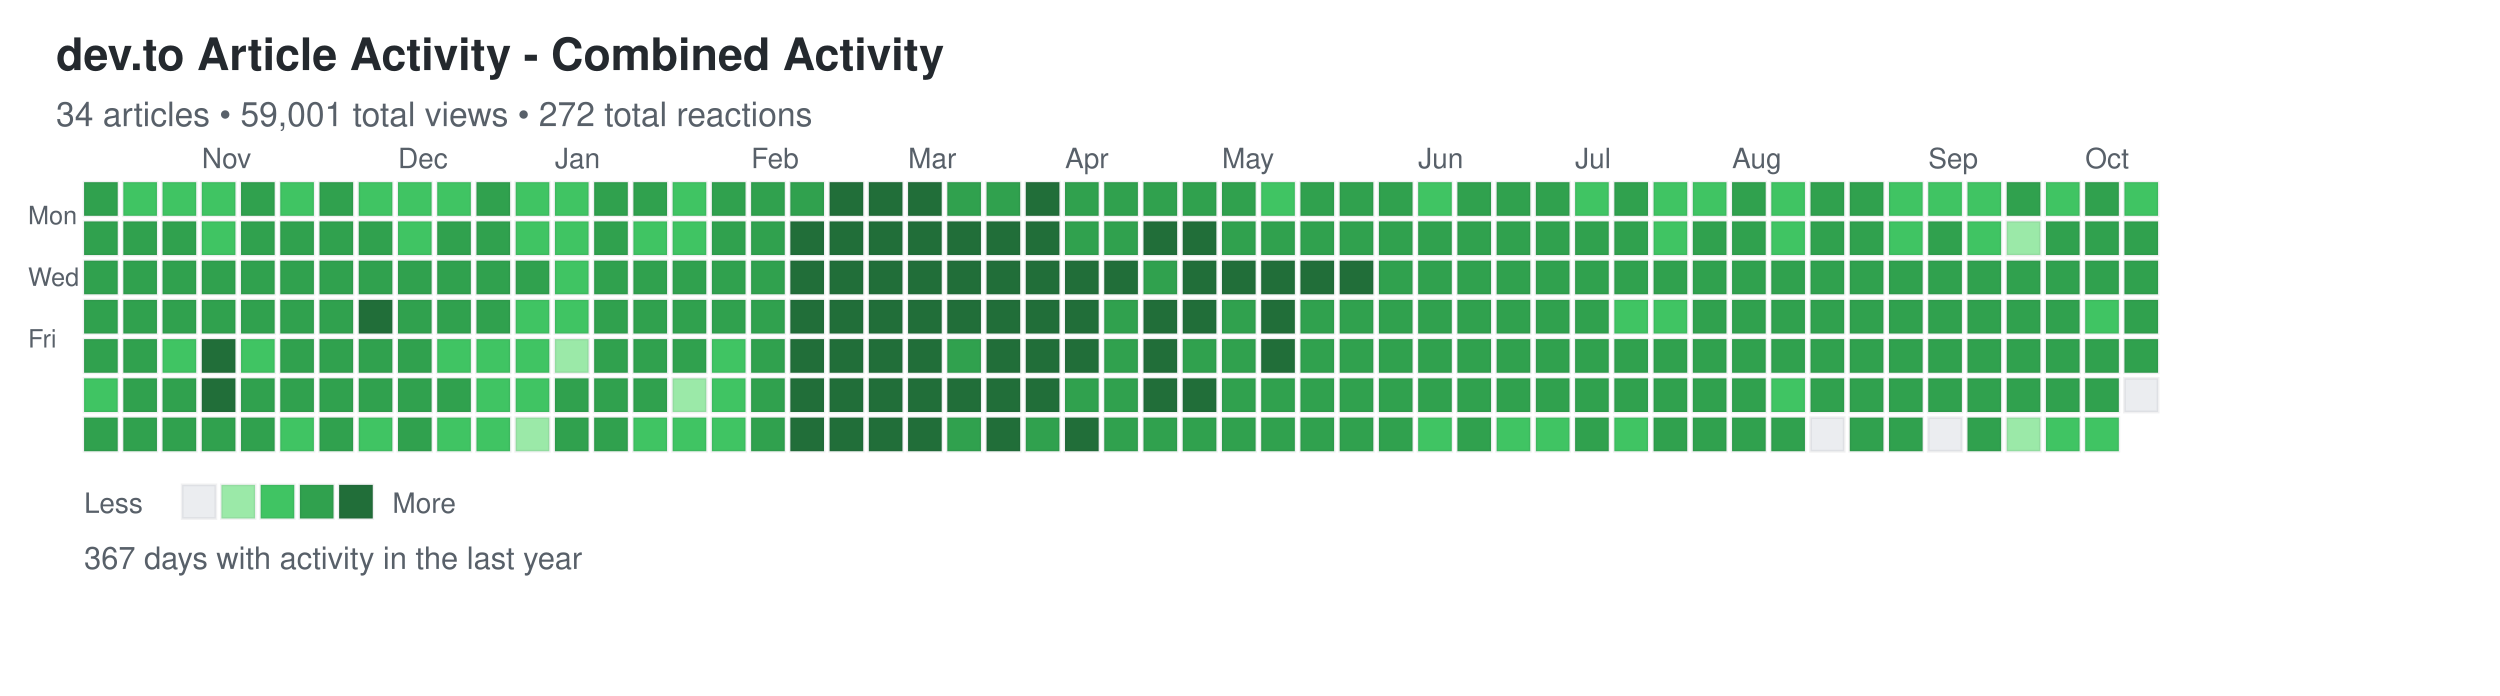
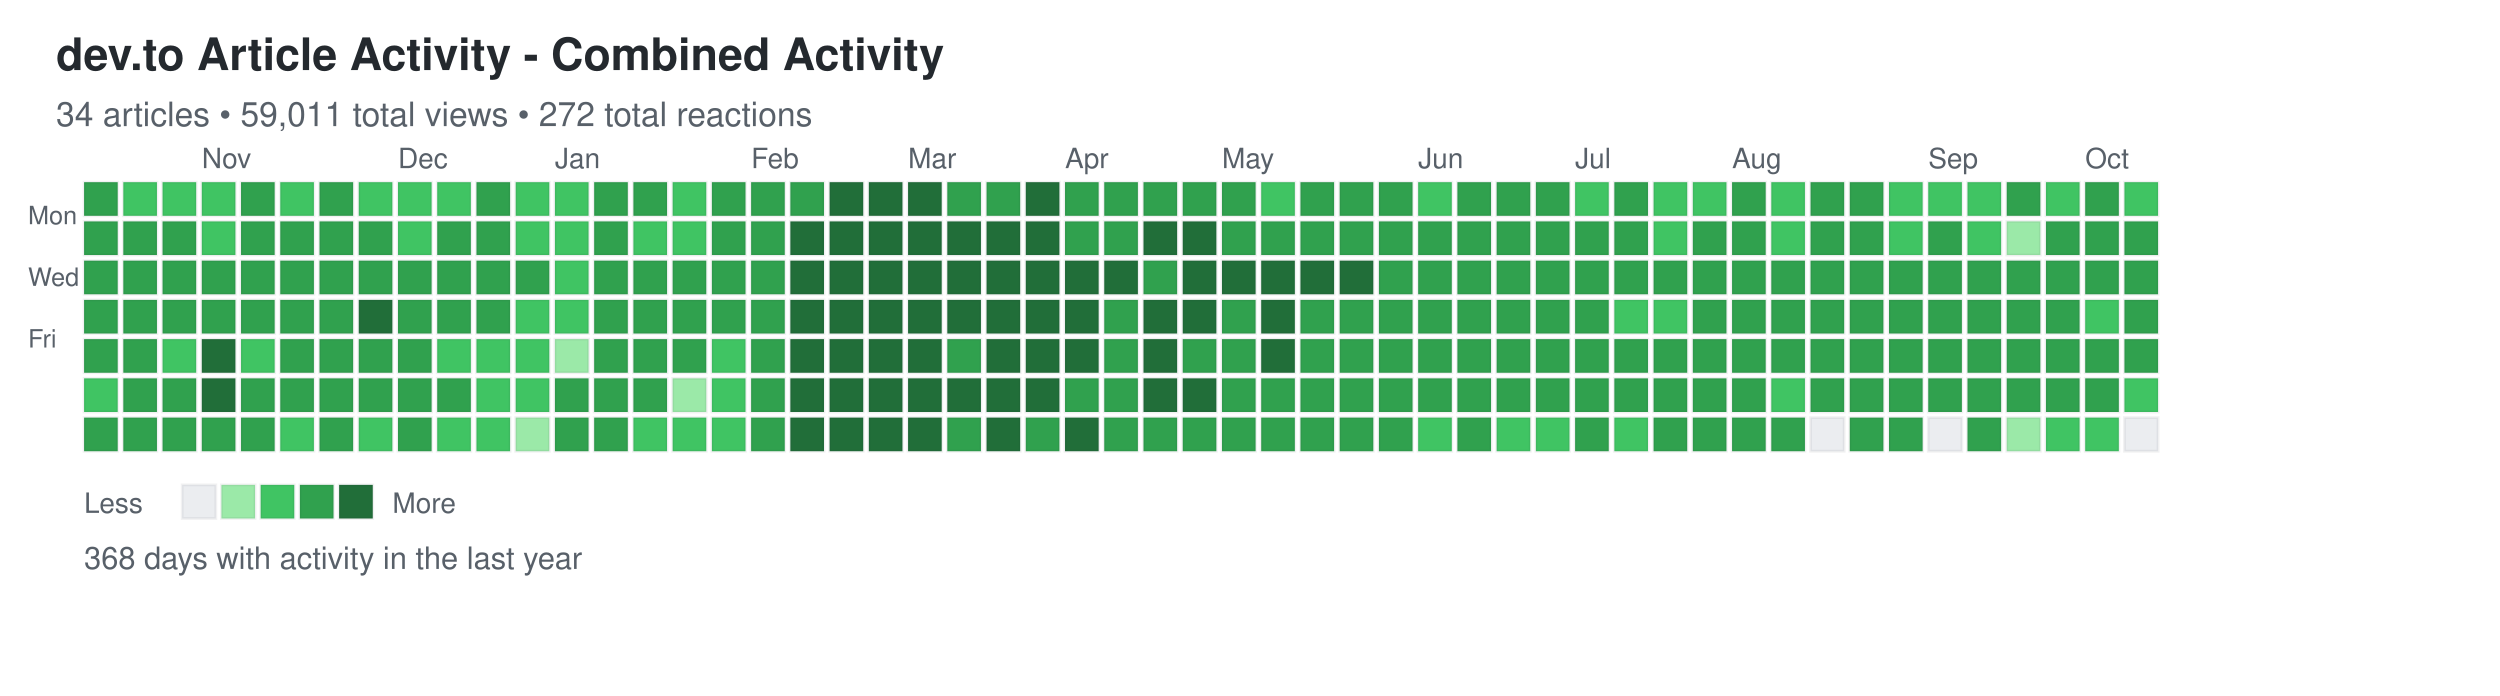
<svg xmlns="http://www.w3.org/2000/svg" width="892" height="248">
  <defs>
    <style>
.day { stroke: rgba(27,31,35,0.06); stroke-width: 1px; cursor: pointer; }
.day:hover { stroke: rgba(27,31,35,0.3); stroke-width: 2px; }
.month-label { font-family: -apple-system, BlinkMacSystemFont, "Segoe UI", Helvetica, Arial, sans-serif; font-size: 10px; fill: #586069; }
.day-label { font-family: -apple-system, BlinkMacSystemFont, "Segoe UI", Helvetica, Arial, sans-serif; font-size: 9px; fill: #586069; }
.title { font-family: -apple-system, BlinkMacSystemFont, "Segoe UI", Helvetica, Arial, sans-serif; font-size: 16px; font-weight: 600; fill: #24292e; }
.subtitle { font-family: -apple-system, BlinkMacSystemFont, "Segoe UI", Helvetica, Arial, sans-serif; font-size: 12px; fill: #586069; }
.stats { font-family: -apple-system, BlinkMacSystemFont, "Segoe UI", Helvetica, Arial, sans-serif; font-size: 11px; fill: #586069; }
.legend-text { font-family: -apple-system, BlinkMacSystemFont, "Segoe UI", Helvetica, Arial, sans-serif; font-size: 10px; fill: #586069; }
</style>
  </defs>
  <text x="20" y="25" class="title">dev.to Article Activity - Combined Activity</text>
-   <text x="20" y="45" class="subtitle">34 articles • 59,001 total views • 272 total reactions</text>
+   <text x="20" y="45" class="subtitle">34 articles • 59,011 total views • 272 total reactions</text>
  <text x="10" y="80" class="day-label">Mon</text>
  <text x="10" y="102" class="day-label">Wed</text>
  <text x="10" y="124" class="day-label">Fri</text>
  <rect x="30" y="65" width="12" height="12" fill="#30a14e" class="day" data-date="2025-10-05" data-level="3" />
  <rect x="30" y="79" width="12" height="12" fill="#30a14e" class="day" data-date="2025-10-06" data-level="3" />
  <rect x="30" y="93" width="12" height="12" fill="#30a14e" class="day" data-date="2025-10-07" data-level="3" />
  <rect x="30" y="107" width="12" height="12" fill="#30a14e" class="day" data-date="2025-10-08" data-level="3" />
  <rect x="30" y="121" width="12" height="12" fill="#30a14e" class="day" data-date="2025-10-09" data-level="3" />
  <rect x="30" y="135" width="12" height="12" fill="#40c463" class="day" data-date="2025-10-10" data-level="2" />
  <rect x="30" y="149" width="12" height="12" fill="#30a14e" class="day" data-date="2025-10-11" data-level="3" />
  <rect x="44" y="65" width="12" height="12" fill="#40c463" class="day" data-date="2025-10-12" data-level="2" />
  <rect x="44" y="79" width="12" height="12" fill="#30a14e" class="day" data-date="2025-10-13" data-level="3" />
  <rect x="44" y="93" width="12" height="12" fill="#30a14e" class="day" data-date="2025-10-14" data-level="3" />
  <rect x="44" y="107" width="12" height="12" fill="#30a14e" class="day" data-date="2025-10-15" data-level="3" />
  <rect x="44" y="121" width="12" height="12" fill="#30a14e" class="day" data-date="2025-10-16" data-level="3" />
  <rect x="44" y="135" width="12" height="12" fill="#30a14e" class="day" data-date="2025-10-17" data-level="3" />
  <rect x="44" y="149" width="12" height="12" fill="#30a14e" class="day" data-date="2025-10-18" data-level="3" />
  <rect x="58" y="65" width="12" height="12" fill="#40c463" class="day" data-date="2025-10-19" data-level="2" />
  <rect x="58" y="79" width="12" height="12" fill="#30a14e" class="day" data-date="2025-10-20" data-level="3" />
  <rect x="58" y="93" width="12" height="12" fill="#30a14e" class="day" data-date="2025-10-21" data-level="3" />
  <rect x="58" y="107" width="12" height="12" fill="#30a14e" class="day" data-date="2025-10-22" data-level="3" />
  <rect x="58" y="121" width="12" height="12" fill="#40c463" class="day" data-date="2025-10-23" data-level="2" />
  <rect x="58" y="135" width="12" height="12" fill="#30a14e" class="day" data-date="2025-10-24" data-level="3" />
  <rect x="58" y="149" width="12" height="12" fill="#30a14e" class="day" data-date="2025-10-25" data-level="3" />
  <rect x="72" y="65" width="12" height="12" fill="#40c463" class="day" data-date="2025-10-26" data-level="2" />
  <rect x="72" y="79" width="12" height="12" fill="#40c463" class="day" data-date="2025-10-27" data-level="2" />
  <rect x="72" y="93" width="12" height="12" fill="#30a14e" class="day" data-date="2025-10-28" data-level="3" />
  <rect x="72" y="107" width="12" height="12" fill="#30a14e" class="day" data-date="2025-10-29" data-level="3" />
  <rect x="72" y="121" width="12" height="12" fill="#216e39" class="day" data-date="2025-10-30" data-level="4" />
  <rect x="72" y="135" width="12" height="12" fill="#216e39" class="day" data-date="2025-10-31" data-level="4" />
  <rect x="72" y="149" width="12" height="12" fill="#30a14e" class="day" data-date="2025-11-01" data-level="3" />
  <rect x="86" y="65" width="12" height="12" fill="#30a14e" class="day" data-date="2025-11-02" data-level="3" />
  <rect x="86" y="79" width="12" height="12" fill="#30a14e" class="day" data-date="2025-11-03" data-level="3" />
  <rect x="86" y="93" width="12" height="12" fill="#30a14e" class="day" data-date="2025-11-04" data-level="3" />
  <rect x="86" y="107" width="12" height="12" fill="#30a14e" class="day" data-date="2025-11-05" data-level="3" />
  <rect x="86" y="121" width="12" height="12" fill="#40c463" class="day" data-date="2025-11-06" data-level="2" />
  <rect x="86" y="135" width="12" height="12" fill="#30a14e" class="day" data-date="2025-11-07" data-level="3" />
  <rect x="86" y="149" width="12" height="12" fill="#30a14e" class="day" data-date="2025-11-08" data-level="3" />
  <rect x="100" y="65" width="12" height="12" fill="#40c463" class="day" data-date="2025-11-09" data-level="2" />
  <rect x="100" y="79" width="12" height="12" fill="#30a14e" class="day" data-date="2025-11-10" data-level="3" />
  <rect x="100" y="93" width="12" height="12" fill="#30a14e" class="day" data-date="2025-11-11" data-level="3" />
  <rect x="100" y="107" width="12" height="12" fill="#30a14e" class="day" data-date="2025-11-12" data-level="3" />
  <rect x="100" y="121" width="12" height="12" fill="#30a14e" class="day" data-date="2025-11-13" data-level="3" />
  <rect x="100" y="135" width="12" height="12" fill="#30a14e" class="day" data-date="2025-11-14" data-level="3" />
  <rect x="100" y="149" width="12" height="12" fill="#40c463" class="day" data-date="2025-11-15" data-level="2" />
  <rect x="114" y="65" width="12" height="12" fill="#30a14e" class="day" data-date="2025-11-16" data-level="3" />
  <rect x="114" y="79" width="12" height="12" fill="#30a14e" class="day" data-date="2025-11-17" data-level="3" />
  <rect x="114" y="93" width="12" height="12" fill="#30a14e" class="day" data-date="2025-11-18" data-level="3" />
  <rect x="114" y="107" width="12" height="12" fill="#30a14e" class="day" data-date="2025-11-19" data-level="3" />
  <rect x="114" y="121" width="12" height="12" fill="#30a14e" class="day" data-date="2025-11-20" data-level="3" />
  <rect x="114" y="135" width="12" height="12" fill="#30a14e" class="day" data-date="2025-11-21" data-level="3" />
  <rect x="114" y="149" width="12" height="12" fill="#30a14e" class="day" data-date="2025-11-22" data-level="3" />
  <rect x="128" y="65" width="12" height="12" fill="#40c463" class="day" data-date="2025-11-23" data-level="2" />
  <rect x="128" y="79" width="12" height="12" fill="#30a14e" class="day" data-date="2025-11-24" data-level="3" />
  <rect x="128" y="93" width="12" height="12" fill="#30a14e" class="day" data-date="2025-11-25" data-level="3" />
  <rect x="128" y="107" width="12" height="12" fill="#216e39" class="day" data-date="2025-11-26" data-level="4" />
  <rect x="128" y="121" width="12" height="12" fill="#30a14e" class="day" data-date="2025-11-27" data-level="3" />
  <rect x="128" y="135" width="12" height="12" fill="#30a14e" class="day" data-date="2025-11-28" data-level="3" />
  <rect x="128" y="149" width="12" height="12" fill="#40c463" class="day" data-date="2025-11-29" data-level="2" />
  <rect x="142" y="65" width="12" height="12" fill="#40c463" class="day" data-date="2025-11-30" data-level="2" />
  <rect x="142" y="79" width="12" height="12" fill="#40c463" class="day" data-date="2025-12-01" data-level="2" />
  <rect x="142" y="93" width="12" height="12" fill="#30a14e" class="day" data-date="2025-12-02" data-level="3" />
  <rect x="142" y="107" width="12" height="12" fill="#30a14e" class="day" data-date="2025-12-03" data-level="3" />
  <rect x="142" y="121" width="12" height="12" fill="#30a14e" class="day" data-date="2025-12-04" data-level="3" />
  <rect x="142" y="135" width="12" height="12" fill="#30a14e" class="day" data-date="2025-12-05" data-level="3" />
  <rect x="142" y="149" width="12" height="12" fill="#30a14e" class="day" data-date="2025-12-06" data-level="3" />
  <rect x="156" y="65" width="12" height="12" fill="#40c463" class="day" data-date="2025-12-07" data-level="2" />
  <rect x="156" y="79" width="12" height="12" fill="#30a14e" class="day" data-date="2025-12-08" data-level="3" />
  <rect x="156" y="93" width="12" height="12" fill="#30a14e" class="day" data-date="2025-12-09" data-level="3" />
  <rect x="156" y="107" width="12" height="12" fill="#30a14e" class="day" data-date="2025-12-10" data-level="3" />
  <rect x="156" y="121" width="12" height="12" fill="#40c463" class="day" data-date="2025-12-11" data-level="2" />
  <rect x="156" y="135" width="12" height="12" fill="#30a14e" class="day" data-date="2025-12-12" data-level="3" />
  <rect x="156" y="149" width="12" height="12" fill="#40c463" class="day" data-date="2025-12-13" data-level="2" />
  <rect x="170" y="65" width="12" height="12" fill="#30a14e" class="day" data-date="2025-12-14" data-level="3" />
  <rect x="170" y="79" width="12" height="12" fill="#30a14e" class="day" data-date="2025-12-15" data-level="3" />
  <rect x="170" y="93" width="12" height="12" fill="#30a14e" class="day" data-date="2025-12-16" data-level="3" />
  <rect x="170" y="107" width="12" height="12" fill="#30a14e" class="day" data-date="2025-12-17" data-level="3" />
  <rect x="170" y="121" width="12" height="12" fill="#40c463" class="day" data-date="2025-12-18" data-level="2" />
  <rect x="170" y="135" width="12" height="12" fill="#40c463" class="day" data-date="2025-12-19" data-level="2" />
  <rect x="170" y="149" width="12" height="12" fill="#40c463" class="day" data-date="2025-12-20" data-level="2" />
  <rect x="184" y="65" width="12" height="12" fill="#40c463" class="day" data-date="2025-12-21" data-level="2" />
  <rect x="184" y="79" width="12" height="12" fill="#40c463" class="day" data-date="2025-12-22" data-level="2" />
  <rect x="184" y="93" width="12" height="12" fill="#30a14e" class="day" data-date="2025-12-23" data-level="3" />
  <rect x="184" y="107" width="12" height="12" fill="#40c463" class="day" data-date="2025-12-24" data-level="2" />
  <rect x="184" y="121" width="12" height="12" fill="#40c463" class="day" data-date="2025-12-25" data-level="2" />
  <rect x="184" y="135" width="12" height="12" fill="#40c463" class="day" data-date="2025-12-26" data-level="2" />
  <rect x="184" y="149" width="12" height="12" fill="#9be9a8" class="day" data-date="2025-12-27" data-level="1" />
  <rect x="198" y="65" width="12" height="12" fill="#40c463" class="day" data-date="2025-12-28" data-level="2" />
  <rect x="198" y="79" width="12" height="12" fill="#40c463" class="day" data-date="2025-12-29" data-level="2" />
  <rect x="198" y="93" width="12" height="12" fill="#40c463" class="day" data-date="2025-12-30" data-level="2" />
  <rect x="198" y="107" width="12" height="12" fill="#40c463" class="day" data-date="2025-12-31" data-level="2" />
  <rect x="198" y="121" width="12" height="12" fill="#9be9a8" class="day" data-date="2026-01-01" data-level="1" />
  <rect x="198" y="135" width="12" height="12" fill="#30a14e" class="day" data-date="2026-01-02" data-level="3" />
  <rect x="198" y="149" width="12" height="12" fill="#30a14e" class="day" data-date="2026-01-03" data-level="3" />
  <rect x="212" y="65" width="12" height="12" fill="#30a14e" class="day" data-date="2026-01-04" data-level="3" />
  <rect x="212" y="79" width="12" height="12" fill="#30a14e" class="day" data-date="2026-01-05" data-level="3" />
  <rect x="212" y="93" width="12" height="12" fill="#30a14e" class="day" data-date="2026-01-06" data-level="3" />
  <rect x="212" y="107" width="12" height="12" fill="#30a14e" class="day" data-date="2026-01-07" data-level="3" />
  <rect x="212" y="121" width="12" height="12" fill="#30a14e" class="day" data-date="2026-01-08" data-level="3" />
  <rect x="212" y="135" width="12" height="12" fill="#30a14e" class="day" data-date="2026-01-09" data-level="3" />
  <rect x="212" y="149" width="12" height="12" fill="#30a14e" class="day" data-date="2026-01-10" data-level="3" />
  <rect x="226" y="65" width="12" height="12" fill="#30a14e" class="day" data-date="2026-01-11" data-level="3" />
  <rect x="226" y="79" width="12" height="12" fill="#40c463" class="day" data-date="2026-01-12" data-level="2" />
  <rect x="226" y="93" width="12" height="12" fill="#30a14e" class="day" data-date="2026-01-13" data-level="3" />
  <rect x="226" y="107" width="12" height="12" fill="#30a14e" class="day" data-date="2026-01-14" data-level="3" />
  <rect x="226" y="121" width="12" height="12" fill="#30a14e" class="day" data-date="2026-01-15" data-level="3" />
  <rect x="226" y="135" width="12" height="12" fill="#30a14e" class="day" data-date="2026-01-16" data-level="3" />
  <rect x="226" y="149" width="12" height="12" fill="#40c463" class="day" data-date="2026-01-17" data-level="2" />
  <rect x="240" y="65" width="12" height="12" fill="#40c463" class="day" data-date="2026-01-18" data-level="2" />
  <rect x="240" y="79" width="12" height="12" fill="#40c463" class="day" data-date="2026-01-19" data-level="2" />
  <rect x="240" y="93" width="12" height="12" fill="#30a14e" class="day" data-date="2026-01-20" data-level="3" />
  <rect x="240" y="107" width="12" height="12" fill="#30a14e" class="day" data-date="2026-01-21" data-level="3" />
  <rect x="240" y="121" width="12" height="12" fill="#30a14e" class="day" data-date="2026-01-22" data-level="3" />
  <rect x="240" y="135" width="12" height="12" fill="#9be9a8" class="day" data-date="2026-01-23" data-level="1" />
  <rect x="240" y="149" width="12" height="12" fill="#40c463" class="day" data-date="2026-01-24" data-level="2" />
  <rect x="254" y="65" width="12" height="12" fill="#30a14e" class="day" data-date="2026-01-25" data-level="3" />
  <rect x="254" y="79" width="12" height="12" fill="#30a14e" class="day" data-date="2026-01-26" data-level="3" />
  <rect x="254" y="93" width="12" height="12" fill="#30a14e" class="day" data-date="2026-01-27" data-level="3" />
  <rect x="254" y="107" width="12" height="12" fill="#30a14e" class="day" data-date="2026-01-28" data-level="3" />
  <rect x="254" y="121" width="12" height="12" fill="#40c463" class="day" data-date="2026-01-29" data-level="2" />
  <rect x="254" y="135" width="12" height="12" fill="#40c463" class="day" data-date="2026-01-30" data-level="2" />
  <rect x="254" y="149" width="12" height="12" fill="#40c463" class="day" data-date="2026-01-31" data-level="2" />
  <rect x="268" y="65" width="12" height="12" fill="#30a14e" class="day" data-date="2026-02-01" data-level="3" />
  <rect x="268" y="79" width="12" height="12" fill="#30a14e" class="day" data-date="2026-02-02" data-level="3" />
  <rect x="268" y="93" width="12" height="12" fill="#30a14e" class="day" data-date="2026-02-03" data-level="3" />
  <rect x="268" y="107" width="12" height="12" fill="#30a14e" class="day" data-date="2026-02-04" data-level="3" />
  <rect x="268" y="121" width="12" height="12" fill="#30a14e" class="day" data-date="2026-02-05" data-level="3" />
  <rect x="268" y="135" width="12" height="12" fill="#30a14e" class="day" data-date="2026-02-06" data-level="3" />
  <rect x="268" y="149" width="12" height="12" fill="#30a14e" class="day" data-date="2026-02-07" data-level="3" />
  <rect x="282" y="65" width="12" height="12" fill="#30a14e" class="day" data-date="2026-02-08" data-level="3" />
  <rect x="282" y="79" width="12" height="12" fill="#216e39" class="day" data-date="2026-02-09" data-level="4" />
  <rect x="282" y="93" width="12" height="12" fill="#216e39" class="day" data-date="2026-02-10" data-level="4" />
  <rect x="282" y="107" width="12" height="12" fill="#216e39" class="day" data-date="2026-02-11" data-level="4" />
  <rect x="282" y="121" width="12" height="12" fill="#216e39" class="day" data-date="2026-02-12" data-level="4" />
  <rect x="282" y="135" width="12" height="12" fill="#216e39" class="day" data-date="2026-02-13" data-level="4" />
  <rect x="282" y="149" width="12" height="12" fill="#216e39" class="day" data-date="2026-02-14" data-level="4" />
  <rect x="296" y="65" width="12" height="12" fill="#216e39" class="day" data-date="2026-02-15" data-level="4" />
  <rect x="296" y="79" width="12" height="12" fill="#216e39" class="day" data-date="2026-02-16" data-level="4" />
  <rect x="296" y="93" width="12" height="12" fill="#216e39" class="day" data-date="2026-02-17" data-level="4" />
  <rect x="296" y="107" width="12" height="12" fill="#216e39" class="day" data-date="2026-02-18" data-level="4" />
  <rect x="296" y="121" width="12" height="12" fill="#216e39" class="day" data-date="2026-02-19" data-level="4" />
  <rect x="296" y="135" width="12" height="12" fill="#216e39" class="day" data-date="2026-02-20" data-level="4" />
  <rect x="296" y="149" width="12" height="12" fill="#216e39" class="day" data-date="2026-02-21" data-level="4" />
  <rect x="310" y="65" width="12" height="12" fill="#216e39" class="day" data-date="2026-02-22" data-level="4" />
  <rect x="310" y="79" width="12" height="12" fill="#216e39" class="day" data-date="2026-02-23" data-level="4" />
  <rect x="310" y="93" width="12" height="12" fill="#216e39" class="day" data-date="2026-02-24" data-level="4" />
  <rect x="310" y="107" width="12" height="12" fill="#216e39" class="day" data-date="2026-02-25" data-level="4" />
  <rect x="310" y="121" width="12" height="12" fill="#216e39" class="day" data-date="2026-02-26" data-level="4" />
  <rect x="310" y="135" width="12" height="12" fill="#216e39" class="day" data-date="2026-02-27" data-level="4" />
  <rect x="310" y="149" width="12" height="12" fill="#216e39" class="day" data-date="2026-02-28" data-level="4" />
  <rect x="324" y="65" width="12" height="12" fill="#216e39" class="day" data-date="2026-03-01" data-level="4" />
  <rect x="324" y="79" width="12" height="12" fill="#216e39" class="day" data-date="2026-03-02" data-level="4" />
  <rect x="324" y="93" width="12" height="12" fill="#216e39" class="day" data-date="2026-03-03" data-level="4" />
  <rect x="324" y="107" width="12" height="12" fill="#216e39" class="day" data-date="2026-03-04" data-level="4" />
  <rect x="324" y="121" width="12" height="12" fill="#216e39" class="day" data-date="2026-03-05" data-level="4" />
  <rect x="324" y="135" width="12" height="12" fill="#216e39" class="day" data-date="2026-03-06" data-level="4" />
  <rect x="324" y="149" width="12" height="12" fill="#216e39" class="day" data-date="2026-03-07" data-level="4" />
  <rect x="338" y="65" width="12" height="12" fill="#30a14e" class="day" data-date="2026-03-08" data-level="3" />
  <rect x="338" y="79" width="12" height="12" fill="#216e39" class="day" data-date="2026-03-09" data-level="4" />
  <rect x="338" y="93" width="12" height="12" fill="#216e39" class="day" data-date="2026-03-10" data-level="4" />
  <rect x="338" y="107" width="12" height="12" fill="#216e39" class="day" data-date="2026-03-11" data-level="4" />
  <rect x="338" y="121" width="12" height="12" fill="#30a14e" class="day" data-date="2026-03-12" data-level="3" />
  <rect x="338" y="135" width="12" height="12" fill="#216e39" class="day" data-date="2026-03-13" data-level="4" />
  <rect x="338" y="149" width="12" height="12" fill="#30a14e" class="day" data-date="2026-03-14" data-level="3" />
  <rect x="352" y="65" width="12" height="12" fill="#30a14e" class="day" data-date="2026-03-15" data-level="3" />
  <rect x="352" y="79" width="12" height="12" fill="#216e39" class="day" data-date="2026-03-16" data-level="4" />
  <rect x="352" y="93" width="12" height="12" fill="#216e39" class="day" data-date="2026-03-17" data-level="4" />
  <rect x="352" y="107" width="12" height="12" fill="#216e39" class="day" data-date="2026-03-18" data-level="4" />
  <rect x="352" y="121" width="12" height="12" fill="#216e39" class="day" data-date="2026-03-19" data-level="4" />
  <rect x="352" y="135" width="12" height="12" fill="#216e39" class="day" data-date="2026-03-20" data-level="4" />
  <rect x="352" y="149" width="12" height="12" fill="#216e39" class="day" data-date="2026-03-21" data-level="4" />
  <rect x="366" y="65" width="12" height="12" fill="#216e39" class="day" data-date="2026-03-22" data-level="4" />
  <rect x="366" y="79" width="12" height="12" fill="#216e39" class="day" data-date="2026-03-23" data-level="4" />
  <rect x="366" y="93" width="12" height="12" fill="#216e39" class="day" data-date="2026-03-24" data-level="4" />
  <rect x="366" y="107" width="12" height="12" fill="#216e39" class="day" data-date="2026-03-25" data-level="4" />
  <rect x="366" y="121" width="12" height="12" fill="#216e39" class="day" data-date="2026-03-26" data-level="4" />
  <rect x="366" y="135" width="12" height="12" fill="#216e39" class="day" data-date="2026-03-27" data-level="4" />
  <rect x="366" y="149" width="12" height="12" fill="#30a14e" class="day" data-date="2026-03-28" data-level="3" />
  <rect x="380" y="65" width="12" height="12" fill="#30a14e" class="day" data-date="2026-03-29" data-level="3" />
  <rect x="380" y="79" width="12" height="12" fill="#30a14e" class="day" data-date="2026-03-30" data-level="3" />
  <rect x="380" y="93" width="12" height="12" fill="#216e39" class="day" data-date="2026-03-31" data-level="4" />
  <rect x="380" y="107" width="12" height="12" fill="#216e39" class="day" data-date="2026-04-01" data-level="4" />
  <rect x="380" y="121" width="12" height="12" fill="#216e39" class="day" data-date="2026-04-02" data-level="4" />
  <rect x="380" y="135" width="12" height="12" fill="#30a14e" class="day" data-date="2026-04-03" data-level="3" />
  <rect x="380" y="149" width="12" height="12" fill="#216e39" class="day" data-date="2026-04-04" data-level="4" />
  <rect x="394" y="65" width="12" height="12" fill="#30a14e" class="day" data-date="2026-04-05" data-level="3" />
  <rect x="394" y="79" width="12" height="12" fill="#30a14e" class="day" data-date="2026-04-06" data-level="3" />
  <rect x="394" y="93" width="12" height="12" fill="#216e39" class="day" data-date="2026-04-07" data-level="4" />
  <rect x="394" y="107" width="12" height="12" fill="#30a14e" class="day" data-date="2026-04-08" data-level="3" />
  <rect x="394" y="121" width="12" height="12" fill="#30a14e" class="day" data-date="2026-04-09" data-level="3" />
  <rect x="394" y="135" width="12" height="12" fill="#30a14e" class="day" data-date="2026-04-10" data-level="3" />
  <rect x="394" y="149" width="12" height="12" fill="#30a14e" class="day" data-date="2026-04-11" data-level="3" />
  <rect x="408" y="65" width="12" height="12" fill="#30a14e" class="day" data-date="2026-04-12" data-level="3" />
  <rect x="408" y="79" width="12" height="12" fill="#216e39" class="day" data-date="2026-04-13" data-level="4" />
  <rect x="408" y="93" width="12" height="12" fill="#30a14e" class="day" data-date="2026-04-14" data-level="3" />
  <rect x="408" y="107" width="12" height="12" fill="#216e39" class="day" data-date="2026-04-15" data-level="4" />
  <rect x="408" y="121" width="12" height="12" fill="#216e39" class="day" data-date="2026-04-16" data-level="4" />
  <rect x="408" y="135" width="12" height="12" fill="#216e39" class="day" data-date="2026-04-17" data-level="4" />
  <rect x="408" y="149" width="12" height="12" fill="#30a14e" class="day" data-date="2026-04-18" data-level="3" />
  <rect x="422" y="65" width="12" height="12" fill="#30a14e" class="day" data-date="2026-04-19" data-level="3" />
  <rect x="422" y="79" width="12" height="12" fill="#216e39" class="day" data-date="2026-04-20" data-level="4" />
  <rect x="422" y="93" width="12" height="12" fill="#216e39" class="day" data-date="2026-04-21" data-level="4" />
  <rect x="422" y="107" width="12" height="12" fill="#216e39" class="day" data-date="2026-04-22" data-level="4" />
  <rect x="422" y="121" width="12" height="12" fill="#30a14e" class="day" data-date="2026-04-23" data-level="3" />
  <rect x="422" y="135" width="12" height="12" fill="#216e39" class="day" data-date="2026-04-24" data-level="4" />
  <rect x="422" y="149" width="12" height="12" fill="#30a14e" class="day" data-date="2026-04-25" data-level="3" />
  <rect x="436" y="65" width="12" height="12" fill="#30a14e" class="day" data-date="2026-04-26" data-level="3" />
  <rect x="436" y="79" width="12" height="12" fill="#30a14e" class="day" data-date="2026-04-27" data-level="3" />
  <rect x="436" y="93" width="12" height="12" fill="#216e39" class="day" data-date="2026-04-28" data-level="4" />
  <rect x="436" y="107" width="12" height="12" fill="#30a14e" class="day" data-date="2026-04-29" data-level="3" />
  <rect x="436" y="121" width="12" height="12" fill="#30a14e" class="day" data-date="2026-04-30" data-level="3" />
  <rect x="436" y="135" width="12" height="12" fill="#30a14e" class="day" data-date="2026-05-01" data-level="3" />
  <rect x="436" y="149" width="12" height="12" fill="#30a14e" class="day" data-date="2026-05-02" data-level="3" />
  <rect x="450" y="65" width="12" height="12" fill="#40c463" class="day" data-date="2026-05-03" data-level="2" />
  <rect x="450" y="79" width="12" height="12" fill="#30a14e" class="day" data-date="2026-05-04" data-level="3" />
  <rect x="450" y="93" width="12" height="12" fill="#216e39" class="day" data-date="2026-05-05" data-level="4" />
  <rect x="450" y="107" width="12" height="12" fill="#216e39" class="day" data-date="2026-05-06" data-level="4" />
  <rect x="450" y="121" width="12" height="12" fill="#216e39" class="day" data-date="2026-05-07" data-level="4" />
  <rect x="450" y="135" width="12" height="12" fill="#30a14e" class="day" data-date="2026-05-08" data-level="3" />
  <rect x="450" y="149" width="12" height="12" fill="#30a14e" class="day" data-date="2026-05-09" data-level="3" />
  <rect x="464" y="65" width="12" height="12" fill="#30a14e" class="day" data-date="2026-05-10" data-level="3" />
  <rect x="464" y="79" width="12" height="12" fill="#30a14e" class="day" data-date="2026-05-11" data-level="3" />
  <rect x="464" y="93" width="12" height="12" fill="#216e39" class="day" data-date="2026-05-12" data-level="4" />
  <rect x="464" y="107" width="12" height="12" fill="#30a14e" class="day" data-date="2026-05-13" data-level="3" />
  <rect x="464" y="121" width="12" height="12" fill="#30a14e" class="day" data-date="2026-05-14" data-level="3" />
  <rect x="464" y="135" width="12" height="12" fill="#30a14e" class="day" data-date="2026-05-15" data-level="3" />
  <rect x="464" y="149" width="12" height="12" fill="#30a14e" class="day" data-date="2026-05-16" data-level="3" />
  <rect x="478" y="65" width="12" height="12" fill="#30a14e" class="day" data-date="2026-05-17" data-level="3" />
  <rect x="478" y="79" width="12" height="12" fill="#30a14e" class="day" data-date="2026-05-18" data-level="3" />
  <rect x="478" y="93" width="12" height="12" fill="#216e39" class="day" data-date="2026-05-19" data-level="4" />
  <rect x="478" y="107" width="12" height="12" fill="#30a14e" class="day" data-date="2026-05-20" data-level="3" />
  <rect x="478" y="121" width="12" height="12" fill="#30a14e" class="day" data-date="2026-05-21" data-level="3" />
  <rect x="478" y="135" width="12" height="12" fill="#30a14e" class="day" data-date="2026-05-22" data-level="3" />
  <rect x="478" y="149" width="12" height="12" fill="#30a14e" class="day" data-date="2026-05-23" data-level="3" />
  <rect x="492" y="65" width="12" height="12" fill="#30a14e" class="day" data-date="2026-05-24" data-level="3" />
  <rect x="492" y="79" width="12" height="12" fill="#30a14e" class="day" data-date="2026-05-25" data-level="3" />
  <rect x="492" y="93" width="12" height="12" fill="#30a14e" class="day" data-date="2026-05-26" data-level="3" />
  <rect x="492" y="107" width="12" height="12" fill="#30a14e" class="day" data-date="2026-05-27" data-level="3" />
  <rect x="492" y="121" width="12" height="12" fill="#30a14e" class="day" data-date="2026-05-28" data-level="3" />
  <rect x="492" y="135" width="12" height="12" fill="#30a14e" class="day" data-date="2026-05-29" data-level="3" />
  <rect x="492" y="149" width="12" height="12" fill="#30a14e" class="day" data-date="2026-05-30" data-level="3" />
  <rect x="506" y="65" width="12" height="12" fill="#40c463" class="day" data-date="2026-05-31" data-level="2" />
  <rect x="506" y="79" width="12" height="12" fill="#30a14e" class="day" data-date="2026-06-01" data-level="3" />
  <rect x="506" y="93" width="12" height="12" fill="#30a14e" class="day" data-date="2026-06-02" data-level="3" />
  <rect x="506" y="107" width="12" height="12" fill="#30a14e" class="day" data-date="2026-06-03" data-level="3" />
  <rect x="506" y="121" width="12" height="12" fill="#30a14e" class="day" data-date="2026-06-04" data-level="3" />
  <rect x="506" y="135" width="12" height="12" fill="#30a14e" class="day" data-date="2026-06-05" data-level="3" />
  <rect x="506" y="149" width="12" height="12" fill="#40c463" class="day" data-date="2026-06-06" data-level="2" />
  <rect x="520" y="65" width="12" height="12" fill="#30a14e" class="day" data-date="2026-06-07" data-level="3" />
  <rect x="520" y="79" width="12" height="12" fill="#30a14e" class="day" data-date="2026-06-08" data-level="3" />
  <rect x="520" y="93" width="12" height="12" fill="#30a14e" class="day" data-date="2026-06-09" data-level="3" />
  <rect x="520" y="107" width="12" height="12" fill="#30a14e" class="day" data-date="2026-06-10" data-level="3" />
  <rect x="520" y="121" width="12" height="12" fill="#30a14e" class="day" data-date="2026-06-11" data-level="3" />
  <rect x="520" y="135" width="12" height="12" fill="#30a14e" class="day" data-date="2026-06-12" data-level="3" />
  <rect x="520" y="149" width="12" height="12" fill="#30a14e" class="day" data-date="2026-06-13" data-level="3" />
  <rect x="534" y="65" width="12" height="12" fill="#30a14e" class="day" data-date="2026-06-14" data-level="3" />
  <rect x="534" y="79" width="12" height="12" fill="#30a14e" class="day" data-date="2026-06-15" data-level="3" />
  <rect x="534" y="93" width="12" height="12" fill="#30a14e" class="day" data-date="2026-06-16" data-level="3" />
  <rect x="534" y="107" width="12" height="12" fill="#30a14e" class="day" data-date="2026-06-17" data-level="3" />
  <rect x="534" y="121" width="12" height="12" fill="#30a14e" class="day" data-date="2026-06-18" data-level="3" />
  <rect x="534" y="135" width="12" height="12" fill="#30a14e" class="day" data-date="2026-06-19" data-level="3" />
  <rect x="534" y="149" width="12" height="12" fill="#40c463" class="day" data-date="2026-06-20" data-level="2" />
  <rect x="548" y="65" width="12" height="12" fill="#30a14e" class="day" data-date="2026-06-21" data-level="3" />
  <rect x="548" y="79" width="12" height="12" fill="#30a14e" class="day" data-date="2026-06-22" data-level="3" />
  <rect x="548" y="93" width="12" height="12" fill="#30a14e" class="day" data-date="2026-06-23" data-level="3" />
  <rect x="548" y="107" width="12" height="12" fill="#30a14e" class="day" data-date="2026-06-24" data-level="3" />
  <rect x="548" y="121" width="12" height="12" fill="#30a14e" class="day" data-date="2026-06-25" data-level="3" />
  <rect x="548" y="135" width="12" height="12" fill="#30a14e" class="day" data-date="2026-06-26" data-level="3" />
  <rect x="548" y="149" width="12" height="12" fill="#40c463" class="day" data-date="2026-06-27" data-level="2" />
  <rect x="562" y="65" width="12" height="12" fill="#40c463" class="day" data-date="2026-06-28" data-level="2" />
  <rect x="562" y="79" width="12" height="12" fill="#30a14e" class="day" data-date="2026-06-29" data-level="3" />
  <rect x="562" y="93" width="12" height="12" fill="#30a14e" class="day" data-date="2026-06-30" data-level="3" />
  <rect x="562" y="107" width="12" height="12" fill="#30a14e" class="day" data-date="2026-07-01" data-level="3" />
  <rect x="562" y="121" width="12" height="12" fill="#30a14e" class="day" data-date="2026-07-02" data-level="3" />
  <rect x="562" y="135" width="12" height="12" fill="#30a14e" class="day" data-date="2026-07-03" data-level="3" />
  <rect x="562" y="149" width="12" height="12" fill="#30a14e" class="day" data-date="2026-07-04" data-level="3" />
  <rect x="576" y="65" width="12" height="12" fill="#30a14e" class="day" data-date="2026-07-05" data-level="3" />
  <rect x="576" y="79" width="12" height="12" fill="#30a14e" class="day" data-date="2026-07-06" data-level="3" />
  <rect x="576" y="93" width="12" height="12" fill="#30a14e" class="day" data-date="2026-07-07" data-level="3" />
  <rect x="576" y="107" width="12" height="12" fill="#40c463" class="day" data-date="2026-07-08" data-level="2" />
  <rect x="576" y="121" width="12" height="12" fill="#30a14e" class="day" data-date="2026-07-09" data-level="3" />
  <rect x="576" y="135" width="12" height="12" fill="#30a14e" class="day" data-date="2026-07-10" data-level="3" />
  <rect x="576" y="149" width="12" height="12" fill="#40c463" class="day" data-date="2026-07-11" data-level="2" />
  <rect x="590" y="65" width="12" height="12" fill="#40c463" class="day" data-date="2026-07-12" data-level="2" />
  <rect x="590" y="79" width="12" height="12" fill="#40c463" class="day" data-date="2026-07-13" data-level="2" />
  <rect x="590" y="93" width="12" height="12" fill="#30a14e" class="day" data-date="2026-07-14" data-level="3" />
  <rect x="590" y="107" width="12" height="12" fill="#40c463" class="day" data-date="2026-07-15" data-level="2" />
  <rect x="590" y="121" width="12" height="12" fill="#30a14e" class="day" data-date="2026-07-16" data-level="3" />
  <rect x="590" y="135" width="12" height="12" fill="#30a14e" class="day" data-date="2026-07-17" data-level="3" />
  <rect x="590" y="149" width="12" height="12" fill="#30a14e" class="day" data-date="2026-07-18" data-level="3" />
  <rect x="604" y="65" width="12" height="12" fill="#40c463" class="day" data-date="2026-07-19" data-level="2" />
  <rect x="604" y="79" width="12" height="12" fill="#30a14e" class="day" data-date="2026-07-20" data-level="3" />
  <rect x="604" y="93" width="12" height="12" fill="#30a14e" class="day" data-date="2026-07-21" data-level="3" />
  <rect x="604" y="107" width="12" height="12" fill="#30a14e" class="day" data-date="2026-07-22" data-level="3" />
  <rect x="604" y="121" width="12" height="12" fill="#30a14e" class="day" data-date="2026-07-23" data-level="3" />
  <rect x="604" y="135" width="12" height="12" fill="#30a14e" class="day" data-date="2026-07-24" data-level="3" />
  <rect x="604" y="149" width="12" height="12" fill="#30a14e" class="day" data-date="2026-07-25" data-level="3" />
  <rect x="618" y="65" width="12" height="12" fill="#30a14e" class="day" data-date="2026-07-26" data-level="3" />
  <rect x="618" y="79" width="12" height="12" fill="#30a14e" class="day" data-date="2026-07-27" data-level="3" />
  <rect x="618" y="93" width="12" height="12" fill="#30a14e" class="day" data-date="2026-07-28" data-level="3" />
  <rect x="618" y="107" width="12" height="12" fill="#30a14e" class="day" data-date="2026-07-29" data-level="3" />
  <rect x="618" y="121" width="12" height="12" fill="#30a14e" class="day" data-date="2026-07-30" data-level="3" />
  <rect x="618" y="135" width="12" height="12" fill="#30a14e" class="day" data-date="2026-07-31" data-level="3" />
  <rect x="618" y="149" width="12" height="12" fill="#30a14e" class="day" data-date="2026-08-01" data-level="3" />
  <rect x="632" y="65" width="12" height="12" fill="#40c463" class="day" data-date="2026-08-02" data-level="2" />
  <rect x="632" y="79" width="12" height="12" fill="#40c463" class="day" data-date="2026-08-03" data-level="2" />
  <rect x="632" y="93" width="12" height="12" fill="#30a14e" class="day" data-date="2026-08-04" data-level="3" />
  <rect x="632" y="107" width="12" height="12" fill="#30a14e" class="day" data-date="2026-08-05" data-level="3" />
  <rect x="632" y="121" width="12" height="12" fill="#30a14e" class="day" data-date="2026-08-06" data-level="3" />
  <rect x="632" y="135" width="12" height="12" fill="#40c463" class="day" data-date="2026-08-07" data-level="2" />
  <rect x="632" y="149" width="12" height="12" fill="#30a14e" class="day" data-date="2026-08-08" data-level="3" />
  <rect x="646" y="65" width="12" height="12" fill="#30a14e" class="day" data-date="2026-08-09" data-level="3" />
  <rect x="646" y="79" width="12" height="12" fill="#30a14e" class="day" data-date="2026-08-10" data-level="3" />
  <rect x="646" y="93" width="12" height="12" fill="#30a14e" class="day" data-date="2026-08-11" data-level="3" />
  <rect x="646" y="107" width="12" height="12" fill="#30a14e" class="day" data-date="2026-08-12" data-level="3" />
  <rect x="646" y="121" width="12" height="12" fill="#30a14e" class="day" data-date="2026-08-13" data-level="3" />
  <rect x="646" y="135" width="12" height="12" fill="#30a14e" class="day" data-date="2026-08-14" data-level="3" />
  <rect x="646" y="149" width="12" height="12" fill="#ebedf0" class="day" data-date="2026-08-15" data-level="0" />
  <rect x="660" y="65" width="12" height="12" fill="#30a14e" class="day" data-date="2026-08-16" data-level="3" />
  <rect x="660" y="79" width="12" height="12" fill="#30a14e" class="day" data-date="2026-08-17" data-level="3" />
  <rect x="660" y="93" width="12" height="12" fill="#30a14e" class="day" data-date="2026-08-18" data-level="3" />
  <rect x="660" y="107" width="12" height="12" fill="#30a14e" class="day" data-date="2026-08-19" data-level="3" />
  <rect x="660" y="121" width="12" height="12" fill="#30a14e" class="day" data-date="2026-08-20" data-level="3" />
  <rect x="660" y="135" width="12" height="12" fill="#30a14e" class="day" data-date="2026-08-21" data-level="3" />
  <rect x="660" y="149" width="12" height="12" fill="#30a14e" class="day" data-date="2026-08-22" data-level="3" />
  <rect x="674" y="65" width="12" height="12" fill="#40c463" class="day" data-date="2026-08-23" data-level="2" />
  <rect x="674" y="79" width="12" height="12" fill="#40c463" class="day" data-date="2026-08-24" data-level="2" />
  <rect x="674" y="93" width="12" height="12" fill="#30a14e" class="day" data-date="2026-08-25" data-level="3" />
  <rect x="674" y="107" width="12" height="12" fill="#30a14e" class="day" data-date="2026-08-26" data-level="3" />
  <rect x="674" y="121" width="12" height="12" fill="#30a14e" class="day" data-date="2026-08-27" data-level="3" />
  <rect x="674" y="135" width="12" height="12" fill="#30a14e" class="day" data-date="2026-08-28" data-level="3" />
  <rect x="674" y="149" width="12" height="12" fill="#30a14e" class="day" data-date="2026-08-29" data-level="3" />
  <rect x="688" y="65" width="12" height="12" fill="#40c463" class="day" data-date="2026-08-30" data-level="2" />
  <rect x="688" y="79" width="12" height="12" fill="#30a14e" class="day" data-date="2026-08-31" data-level="3" />
  <rect x="688" y="93" width="12" height="12" fill="#30a14e" class="day" data-date="2026-09-01" data-level="3" />
  <rect x="688" y="107" width="12" height="12" fill="#30a14e" class="day" data-date="2026-09-02" data-level="3" />
  <rect x="688" y="121" width="12" height="12" fill="#30a14e" class="day" data-date="2026-09-03" data-level="3" />
  <rect x="688" y="135" width="12" height="12" fill="#30a14e" class="day" data-date="2026-09-04" data-level="3" />
  <rect x="688" y="149" width="12" height="12" fill="#ebedf0" class="day" data-date="2026-09-05" data-level="0" />
  <rect x="702" y="65" width="12" height="12" fill="#40c463" class="day" data-date="2026-09-06" data-level="2" />
  <rect x="702" y="79" width="12" height="12" fill="#40c463" class="day" data-date="2026-09-07" data-level="2" />
  <rect x="702" y="93" width="12" height="12" fill="#30a14e" class="day" data-date="2026-09-08" data-level="3" />
  <rect x="702" y="107" width="12" height="12" fill="#30a14e" class="day" data-date="2026-09-09" data-level="3" />
  <rect x="702" y="121" width="12" height="12" fill="#30a14e" class="day" data-date="2026-09-10" data-level="3" />
  <rect x="702" y="135" width="12" height="12" fill="#30a14e" class="day" data-date="2026-09-11" data-level="3" />
  <rect x="702" y="149" width="12" height="12" fill="#30a14e" class="day" data-date="2026-09-12" data-level="3" />
  <rect x="716" y="65" width="12" height="12" fill="#30a14e" class="day" data-date="2026-09-13" data-level="3" />
  <rect x="716" y="79" width="12" height="12" fill="#9be9a8" class="day" data-date="2026-09-14" data-level="1" />
  <rect x="716" y="93" width="12" height="12" fill="#30a14e" class="day" data-date="2026-09-15" data-level="3" />
  <rect x="716" y="107" width="12" height="12" fill="#30a14e" class="day" data-date="2026-09-16" data-level="3" />
  <rect x="716" y="121" width="12" height="12" fill="#30a14e" class="day" data-date="2026-09-17" data-level="3" />
  <rect x="716" y="135" width="12" height="12" fill="#30a14e" class="day" data-date="2026-09-18" data-level="3" />
  <rect x="716" y="149" width="12" height="12" fill="#9be9a8" class="day" data-date="2026-09-19" data-level="1" />
  <rect x="730" y="65" width="12" height="12" fill="#40c463" class="day" data-date="2026-09-20" data-level="2" />
  <rect x="730" y="79" width="12" height="12" fill="#30a14e" class="day" data-date="2026-09-21" data-level="3" />
  <rect x="730" y="93" width="12" height="12" fill="#30a14e" class="day" data-date="2026-09-22" data-level="3" />
  <rect x="730" y="107" width="12" height="12" fill="#30a14e" class="day" data-date="2026-09-23" data-level="3" />
  <rect x="730" y="121" width="12" height="12" fill="#30a14e" class="day" data-date="2026-09-24" data-level="3" />
  <rect x="730" y="135" width="12" height="12" fill="#30a14e" class="day" data-date="2026-09-25" data-level="3" />
  <rect x="730" y="149" width="12" height="12" fill="#40c463" class="day" data-date="2026-09-26" data-level="2" />
  <rect x="744" y="65" width="12" height="12" fill="#30a14e" class="day" data-date="2026-09-27" data-level="3" />
  <rect x="744" y="79" width="12" height="12" fill="#30a14e" class="day" data-date="2026-09-28" data-level="3" />
  <rect x="744" y="93" width="12" height="12" fill="#30a14e" class="day" data-date="2026-09-29" data-level="3" />
  <rect x="744" y="107" width="12" height="12" fill="#40c463" class="day" data-date="2026-09-30" data-level="2" />
  <rect x="744" y="121" width="12" height="12" fill="#30a14e" class="day" data-date="2026-10-01" data-level="3" />
  <rect x="744" y="135" width="12" height="12" fill="#30a14e" class="day" data-date="2026-10-02" data-level="3" />
  <rect x="744" y="149" width="12" height="12" fill="#40c463" class="day" data-date="2026-10-03" data-level="2" />
  <rect x="758" y="65" width="12" height="12" fill="#40c463" class="day" data-date="2026-10-04" data-level="2" />
  <rect x="758" y="79" width="12" height="12" fill="#30a14e" class="day" data-date="2026-10-05" data-level="3" />
  <rect x="758" y="93" width="12" height="12" fill="#30a14e" class="day" data-date="2026-10-06" data-level="3" />
  <rect x="758" y="107" width="12" height="12" fill="#30a14e" class="day" data-date="2026-10-07" data-level="3" />
  <rect x="758" y="121" width="12" height="12" fill="#30a14e" class="day" data-date="2026-10-08" data-level="3" />
-   <rect x="758" y="135" width="12" height="12" fill="#ebedf0" class="day" data-date="2026-10-09" data-level="0" />
+   <rect x="758" y="135" width="12" height="12" fill="#40c463" class="day" data-date="2026-10-09" data-level="2" />
+   <rect x="758" y="149" width="12" height="12" fill="#ebedf0" class="day" data-date="2026-10-10" data-level="0" />
  <text x="72" y="60" class="month-label">Nov</text>
  <text x="142" y="60" class="month-label">Dec</text>
  <text x="198" y="60" class="month-label">Jan</text>
  <text x="268" y="60" class="month-label">Feb</text>
  <text x="324" y="60" class="month-label">Mar</text>
  <text x="380" y="60" class="month-label">Apr</text>
  <text x="436" y="60" class="month-label">May</text>
  <text x="506" y="60" class="month-label">Jun</text>
  <text x="562" y="60" class="month-label">Jul</text>
  <text x="618" y="60" class="month-label">Aug</text>
  <text x="688" y="60" class="month-label">Sep</text>
  <text x="744" y="60" class="month-label">Oct</text>
  <text x="30" y="183" class="legend-text">Less</text>
  <rect x="65" y="173" width="12" height="12" fill="#ebedf0" class="day" />
  <rect x="79" y="173" width="12" height="12" fill="#9be9a8" class="day" />
  <rect x="93" y="173" width="12" height="12" fill="#40c463" class="day" />
  <rect x="107" y="173" width="12" height="12" fill="#30a14e" class="day" />
  <rect x="121" y="173" width="12" height="12" fill="#216e39" class="day" />
  <text x="140" y="183" class="legend-text">More</text>
-   <text x="30" y="203" class="stats">367 days with activity in the last year</text>
+   <text x="30" y="203" class="stats">368 days with activity in the last year</text>
</svg>
